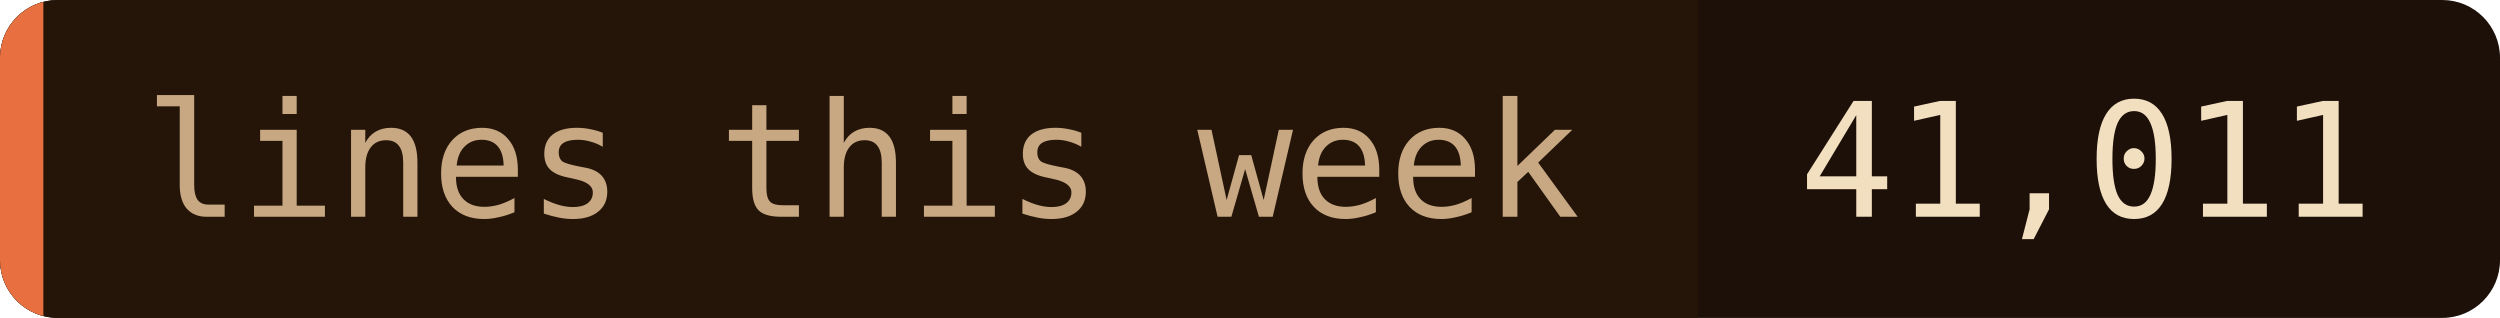
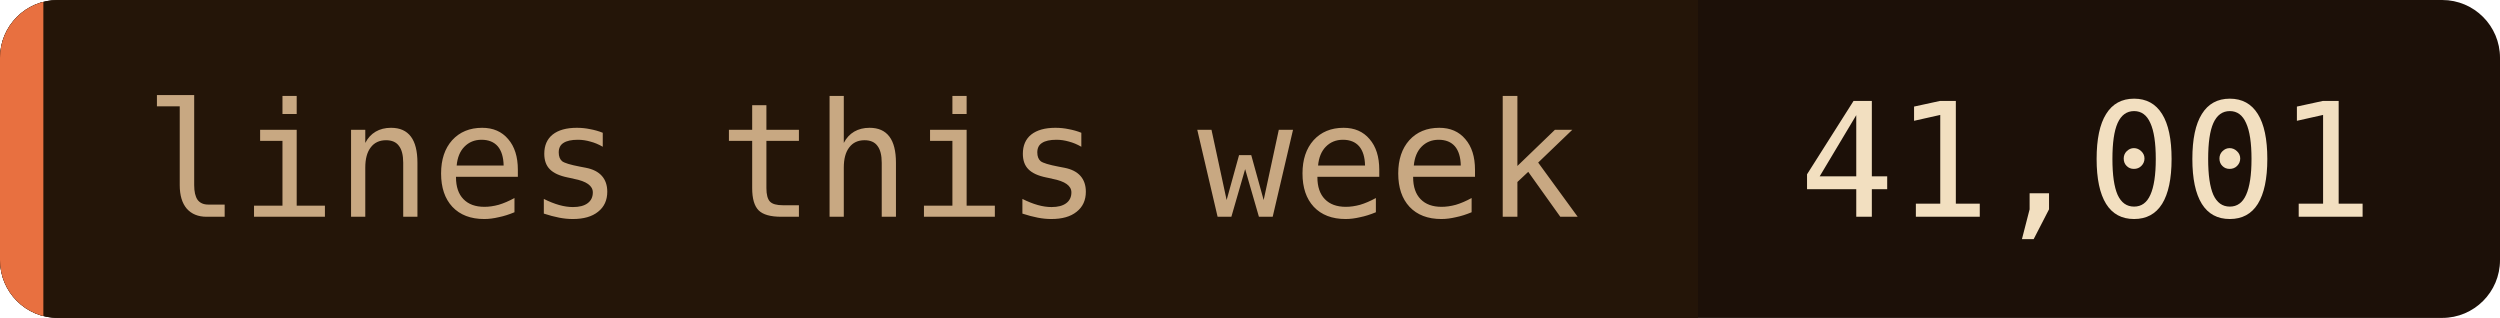
- <svg xmlns="http://www.w3.org/2000/svg" width="173" height="22" role="img" aria-label="lines this week: 41,011">
+ <svg xmlns="http://www.w3.org/2000/svg" width="173" height="22" role="img" aria-label="lines this week: 41,001">
  <clipPath id="c">
    <rect width="173" height="22" rx="4" />
  </clipPath>
  <g clip-path="url(#c)">
    <rect width="173" height="22" fill="#1c1008" />
    <rect width="117.5" height="22" fill="#241508" />
    <rect width="3" height="22" fill="#e87040" />
  </g>
  <g font-family="'JetBrains Mono', 'Fira Code', ui-monospace, SFMono-Regular, Menlo, monospace" font-size="11">
    <text x="10" y="15" fill="#c8a882">lines this week</text>
-     <text x="124.5" y="15" fill="#f2dfc0">41,011</text>
+     <text x="124.5" y="15" fill="#f2dfc0">41,001</text>
  </g>
</svg>
